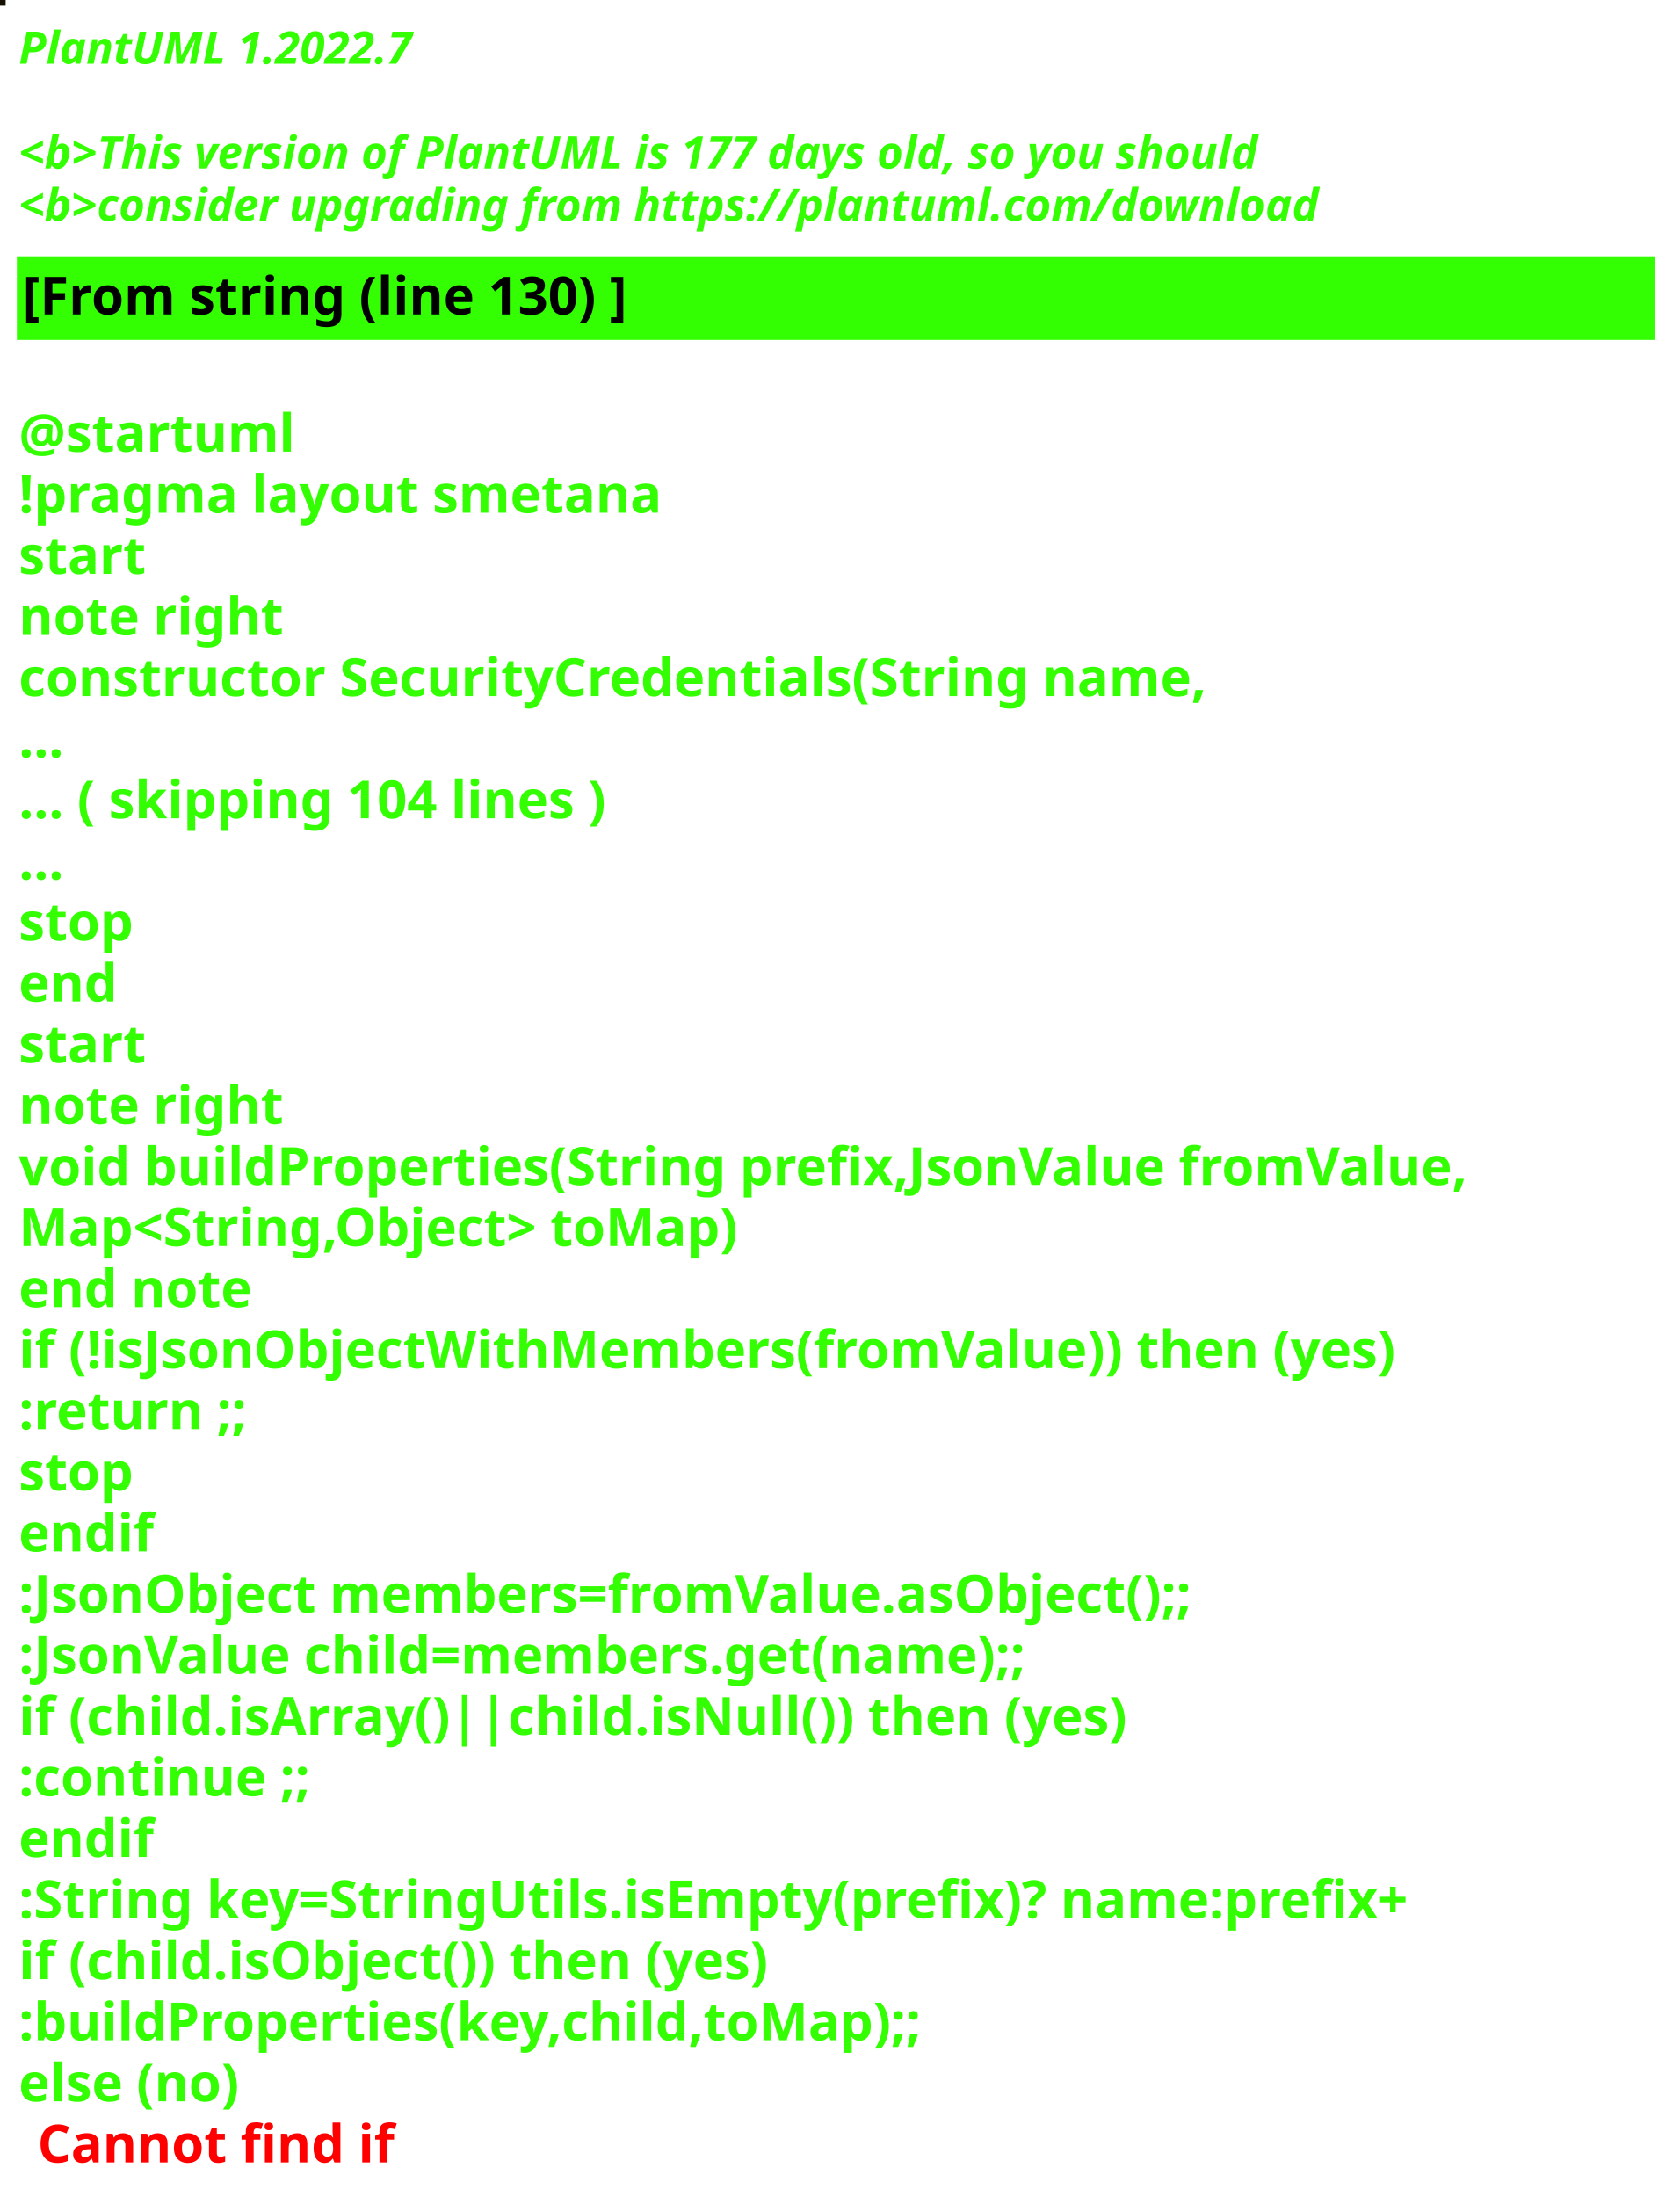
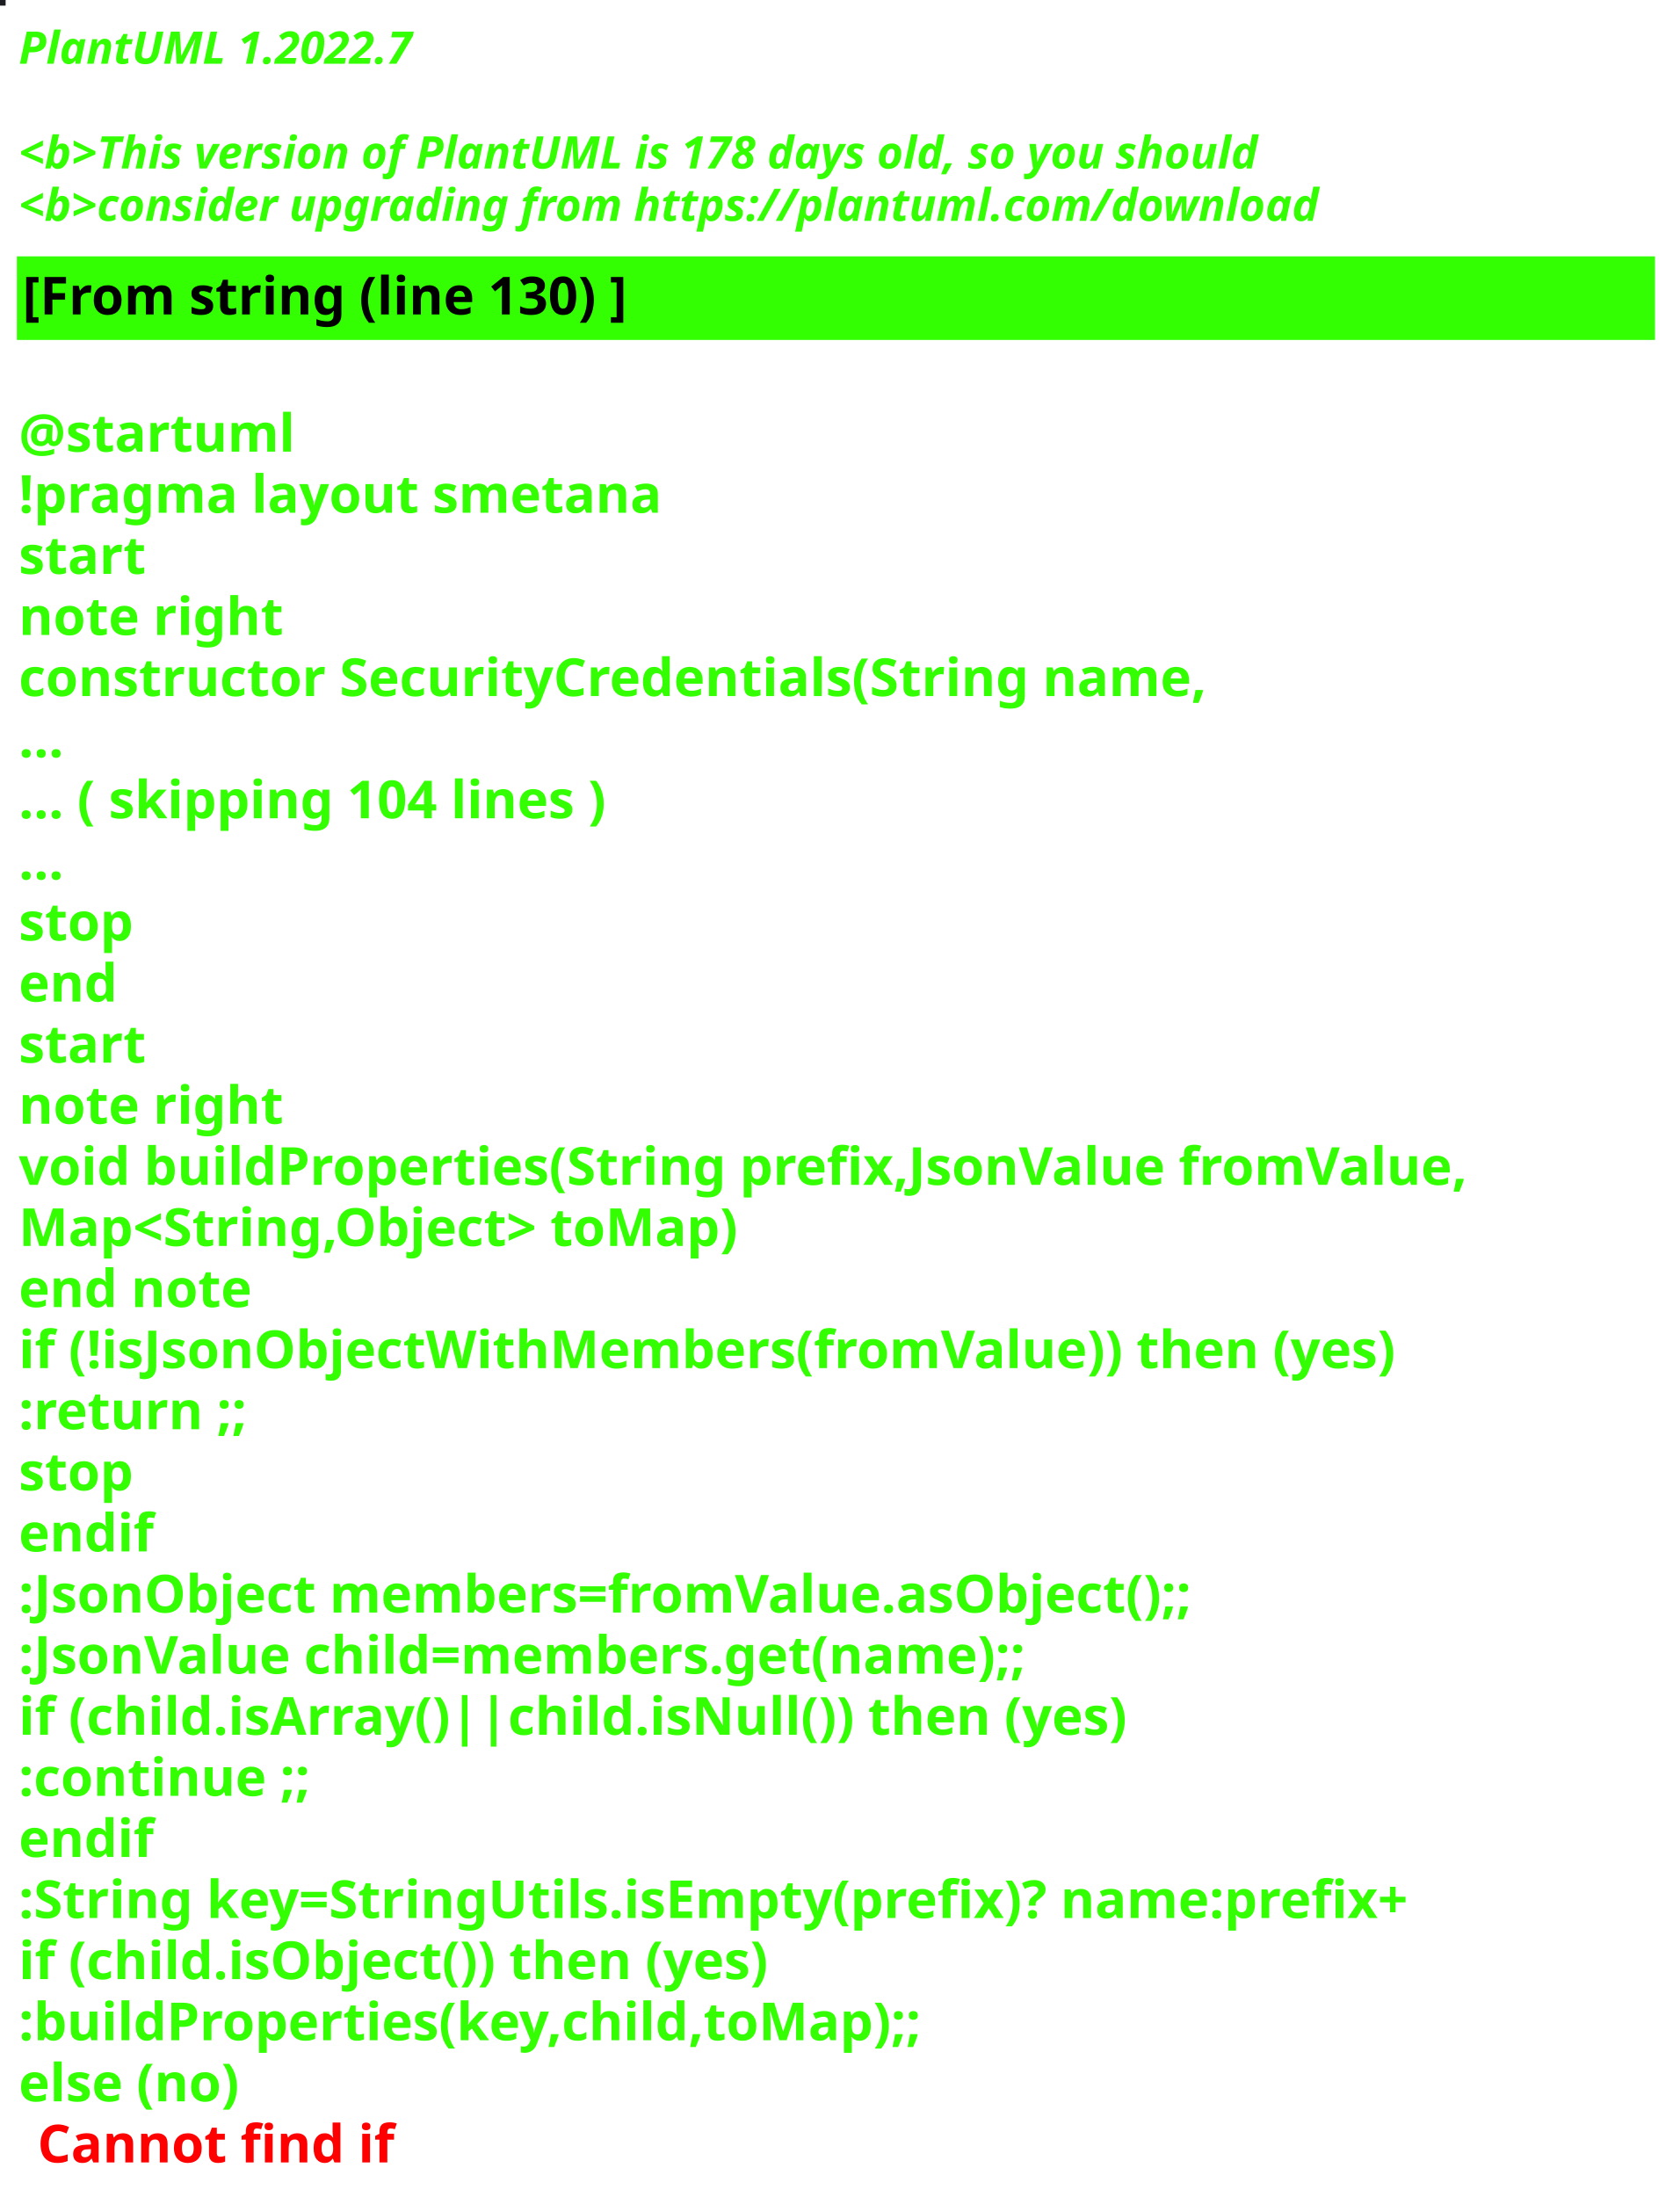
<svg xmlns="http://www.w3.org/2000/svg" contentStyleType="text/css" height="586px" preserveAspectRatio="none" style="width:448px;height:586px;background:#000000;" version="1.1" viewBox="0 0 448 586" width="448px" zoomAndPan="magnify">
  <defs />
  <g>
-     <rect fill="#141100" height="1" style="stroke:#141100;stroke-width:1.0;" width="1" x="0" y="0" />
+     <rect fill="#1C1D21" height="1" style="stroke:#1C1D21;stroke-width:1.0;" width="1" x="0" y="0" />
    <text fill="#33FF02" font-family="sans-serif" font-size="12" font-style="italic" font-weight="bold" lengthAdjust="spacing" textLength="127" x="5" y="17">PlantUML 1.2022.7</text>
    <text fill="#33FF02" font-family="sans-serif" font-size="12" font-style="italic" font-weight="bold" lengthAdjust="spacing" textLength="4" x="5" y="30.969"> </text>
-     <text fill="#33FF02" font-family="sans-serif" font-size="12" font-style="italic" font-weight="bold" lengthAdjust="spacing" textLength="399" x="5" y="44.938">&lt;b&gt;This version of PlantUML is 177 days old, so you should</text>
+     <text fill="#33FF02" font-family="sans-serif" font-size="12" font-style="italic" font-weight="bold" lengthAdjust="spacing" textLength="399" x="5" y="44.938">&lt;b&gt;This version of PlantUML is 178 days old, so you should</text>
    <text fill="#33FF02" font-family="sans-serif" font-size="12" font-style="italic" font-weight="bold" lengthAdjust="spacing" textLength="408" x="5" y="58.906">&lt;b&gt;consider upgrading from https://plantuml.com/download</text>
    <rect fill="#33FF02" height="21.297" style="stroke:#33FF02;stroke-width:1.0;" width="436" x="5" y="68.875" />
    <text fill="#000000" font-family="sans-serif" font-size="14" font-weight="bold" lengthAdjust="spacing" textLength="188" x="6" y="83.875">[From string (line 130) ]</text>
    <text fill="#33FF02" font-family="sans-serif" font-size="14" font-weight="bold" lengthAdjust="spacing" textLength="5" x="5" y="104.172"> </text>
    <text fill="#33FF02" font-family="sans-serif" font-size="14" font-weight="bold" lengthAdjust="spacing" textLength="79" x="5" y="120.469">@startuml</text>
    <text fill="#33FF02" font-family="sans-serif" font-size="14" font-weight="bold" lengthAdjust="spacing" textLength="190" x="5" y="136.766">!pragma layout smetana</text>
    <text fill="#33FF02" font-family="sans-serif" font-size="14" font-weight="bold" lengthAdjust="spacing" textLength="37" x="5" y="153.062">start</text>
    <text fill="#33FF02" font-family="sans-serif" font-size="14" font-weight="bold" lengthAdjust="spacing" textLength="78" x="5" y="169.359">note right</text>
    <text fill="#33FF02" font-family="sans-serif" font-size="14" font-weight="bold" lengthAdjust="spacing" textLength="359" x="5" y="185.656">constructor SecurityCredentials(String name,</text>
    <text fill="#33FF02" font-family="sans-serif" font-size="14" font-weight="bold" lengthAdjust="spacing" textLength="15" x="5" y="201.953">...</text>
    <text fill="#33FF02" font-family="sans-serif" font-size="14" font-weight="bold" lengthAdjust="spacing" textLength="185" x="5" y="218.25">... ( skipping 104 lines )</text>
    <text fill="#33FF02" font-family="sans-serif" font-size="14" font-weight="bold" lengthAdjust="spacing" textLength="15" x="5" y="234.547">...</text>
    <text fill="#33FF02" font-family="sans-serif" font-size="14" font-weight="bold" lengthAdjust="spacing" textLength="35" x="5" y="250.844">stop</text>
    <text fill="#33FF02" font-family="sans-serif" font-size="14" font-weight="bold" lengthAdjust="spacing" textLength="30" x="5" y="267.141">end</text>
    <text fill="#33FF02" font-family="sans-serif" font-size="14" font-weight="bold" lengthAdjust="spacing" textLength="37" x="5" y="283.438">start</text>
    <text fill="#33FF02" font-family="sans-serif" font-size="14" font-weight="bold" lengthAdjust="spacing" textLength="78" x="5" y="299.734">note right</text>
    <text fill="#33FF02" font-family="sans-serif" font-size="14" font-weight="bold" lengthAdjust="spacing" textLength="436" x="5" y="316.031">void buildProperties(String prefix,JsonValue fromValue,</text>
    <text fill="#33FF02" font-family="sans-serif" font-size="14" font-weight="bold" lengthAdjust="spacing" textLength="218" x="5" y="332.328">Map&lt;String,Object&gt; toMap)</text>
    <text fill="#33FF02" font-family="sans-serif" font-size="14" font-weight="bold" lengthAdjust="spacing" textLength="71" x="5" y="348.625">end note</text>
    <text fill="#33FF02" font-family="sans-serif" font-size="14" font-weight="bold" lengthAdjust="spacing" textLength="417" x="5" y="364.922">if (!isJsonObjectWithMembers(fromValue)) then (yes)</text>
    <text fill="#33FF02" font-family="sans-serif" font-size="14" font-weight="bold" lengthAdjust="spacing" textLength="73" x="5" y="381.219">:return ;;</text>
    <text fill="#33FF02" font-family="sans-serif" font-size="14" font-weight="bold" lengthAdjust="spacing" textLength="35" x="5" y="397.516">stop</text>
    <text fill="#33FF02" font-family="sans-serif" font-size="14" font-weight="bold" lengthAdjust="spacing" textLength="40" x="5" y="413.812">endif</text>
    <text fill="#33FF02" font-family="sans-serif" font-size="14" font-weight="bold" lengthAdjust="spacing" textLength="360" x="5" y="430.109">:JsonObject members=fromValue.asObject();;</text>
    <text fill="#33FF02" font-family="sans-serif" font-size="14" font-weight="bold" lengthAdjust="spacing" textLength="309" x="5" y="446.406">:JsonValue child=members.get(name);;</text>
    <text fill="#33FF02" font-family="sans-serif" font-size="14" font-weight="bold" lengthAdjust="spacing" textLength="329" x="5" y="462.703">if (child.isArray()||child.isNull()) then (yes)</text>
    <text fill="#33FF02" font-family="sans-serif" font-size="14" font-weight="bold" lengthAdjust="spacing" textLength="92" x="5" y="479">:continue ;;</text>
    <text fill="#33FF02" font-family="sans-serif" font-size="14" font-weight="bold" lengthAdjust="spacing" textLength="40" x="5" y="495.297">endif</text>
    <text fill="#33FF02" font-family="sans-serif" font-size="14" font-weight="bold" lengthAdjust="spacing" textLength="423" x="5" y="511.594">:String key=StringUtils.isEmpty(prefix)? name:prefix+</text>
    <text fill="#33FF02" font-family="sans-serif" font-size="14" font-weight="bold" lengthAdjust="spacing" textLength="231" x="5" y="527.891">if (child.isObject()) then (yes)</text>
    <text fill="#33FF02" font-family="sans-serif" font-size="14" font-weight="bold" lengthAdjust="spacing" textLength="274" x="5" y="544.188">:buildProperties(key,child,toMap);;</text>
    <text fill="#33FF02" font-family="sans-serif" font-size="14" font-weight="bold" lengthAdjust="spacing" text-decoration="wavy underline" textLength="70" x="5" y="560.484">else (no)</text>
    <text fill="#FF0000" font-family="sans-serif" font-size="14" font-weight="bold" lengthAdjust="spacing" textLength="106" x="10" y="576.781">Cannot find if</text>
  </g>
</svg>
